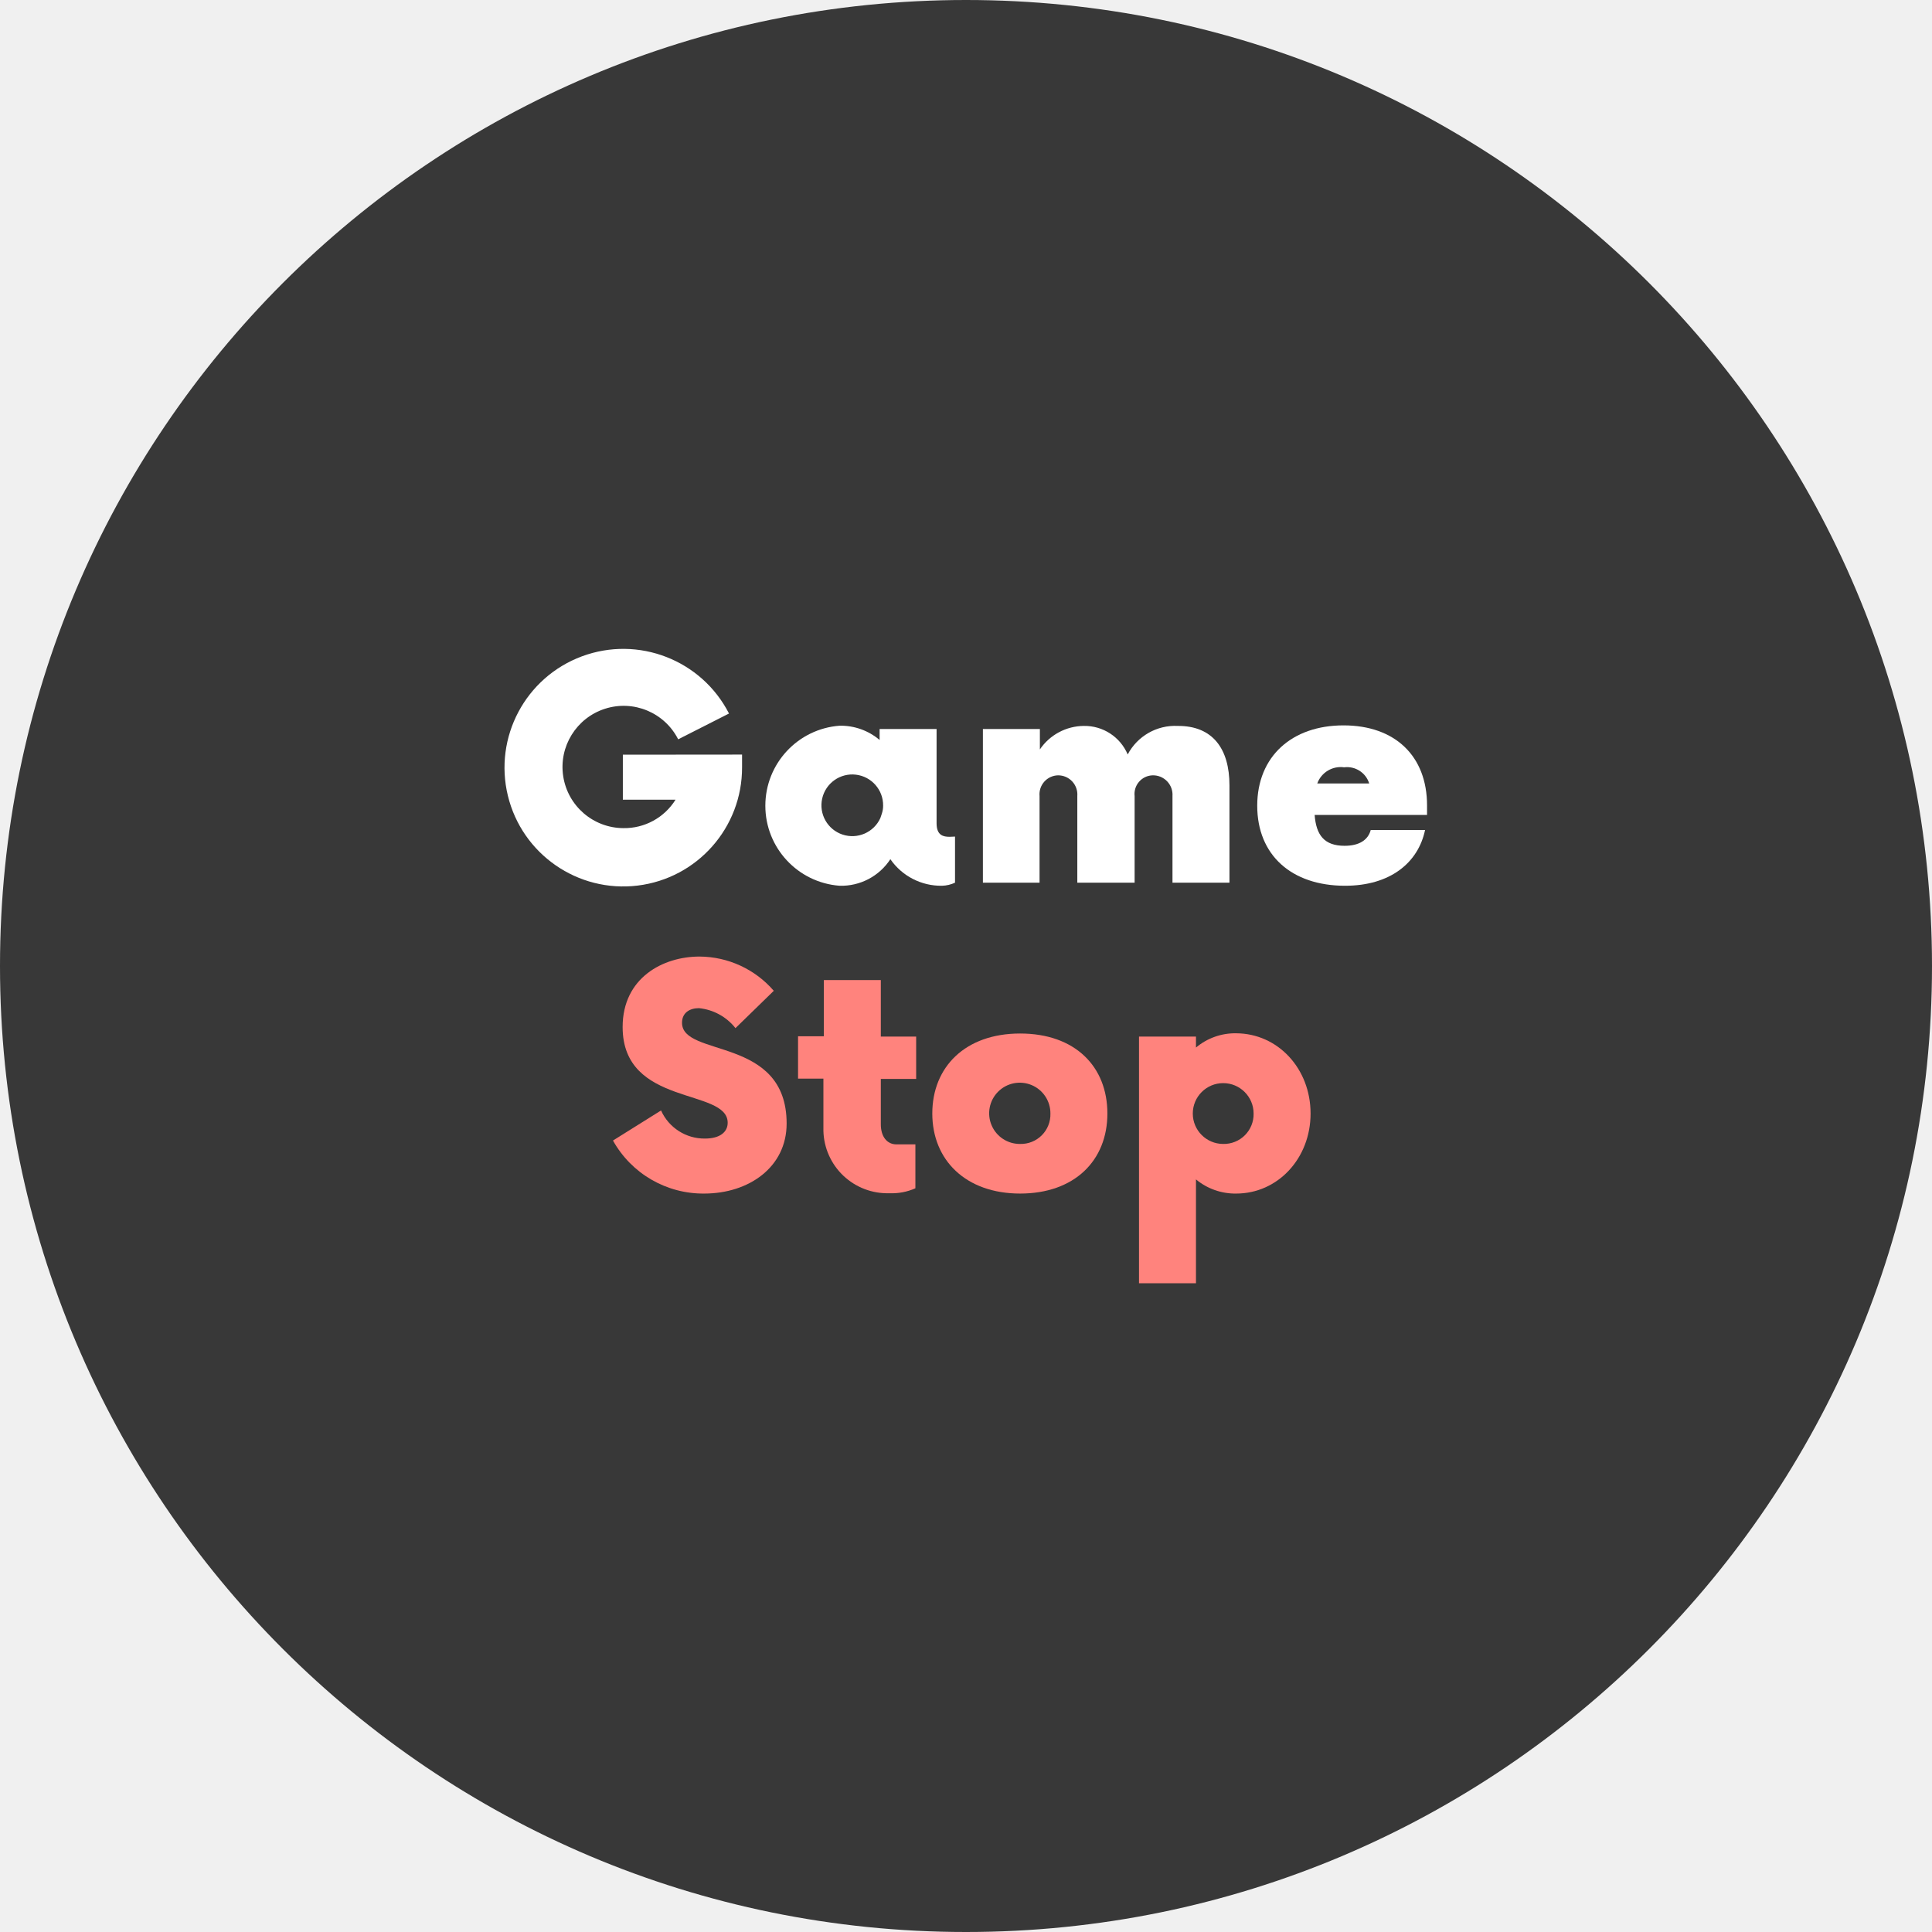
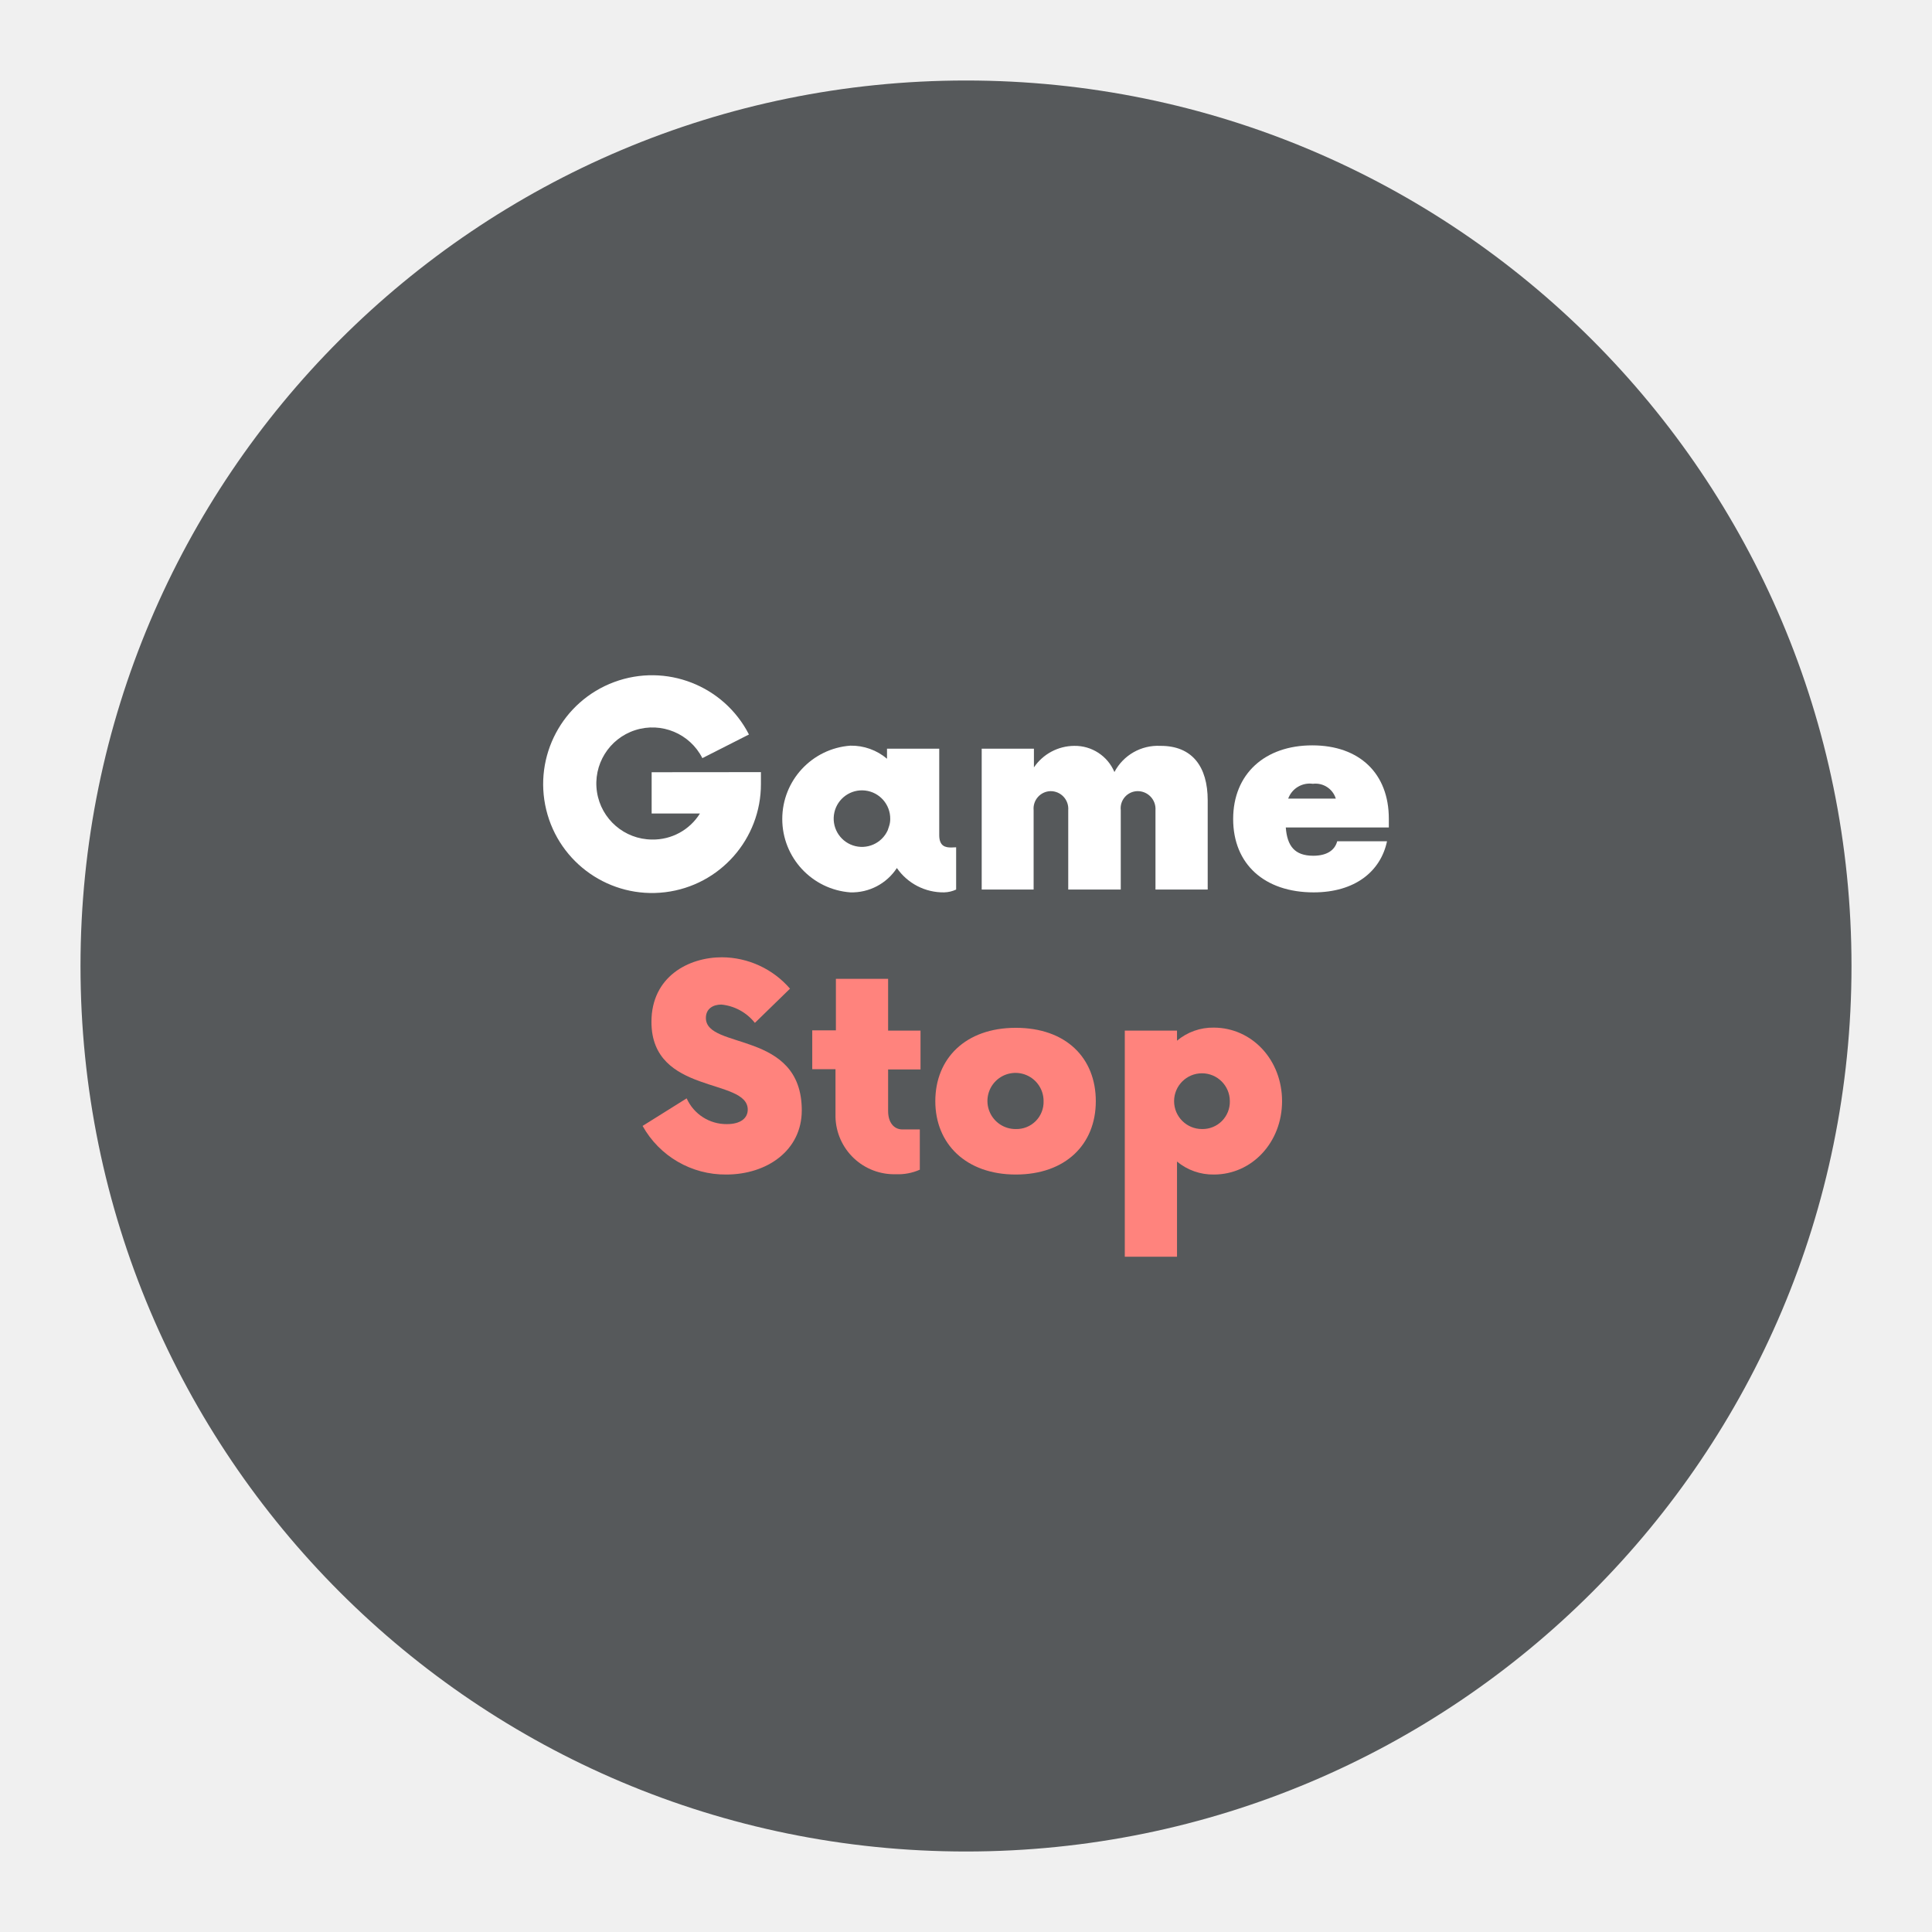
- <svg xmlns="http://www.w3.org/2000/svg" viewBox="0 0 176 176">
-   <circle cx="88" cy="88" r="88" fill="#383838" />
-   <path d="M75.6,76.74V77.9A10.82,10.82,0,1,1,74.41,73l-4.63,2.35a5.57,5.57,0,1,0-5,8.09,5.49,5.49,0,0,0,4.76-2.59h-4.8v-4.1Z" transform="translate(-8 -8)" fill="#fff" />
-   <path d="M95,84.21v4.2a3,3,0,0,1-1.19.28,5.61,5.61,0,0,1-4.7-2.42,5.34,5.34,0,0,1-4.62,2.42,7.31,7.31,0,0,1,0-14.58,5.48,5.48,0,0,1,3.64,1.3v-1h5.19V83c0,1.12.63,1.23,1.19,1.23Zm-6.8-1.69.14-.42a2.23,2.23,0,0,0,.11-.7,2.81,2.81,0,1,0-.25,1.12Z" transform="translate(-8 -8)" fill="#fff" />
-   <path d="M120,79.54v8.87h-5.19V80.52A1.77,1.77,0,0,0,113,78.63a1.7,1.7,0,0,0-1.64,1.89v7.89h-5.22V80.52a1.75,1.75,0,0,0-1.76-1.89,1.73,1.73,0,0,0-1.68,1.89v7.89H97.54v-14h5.19v1.86a4.88,4.88,0,0,1,4-2.14,4.26,4.26,0,0,1,4,2.6,4.88,4.88,0,0,1,4.56-2.6C118.47,74.11,120,76.21,120,79.54Z" transform="translate(-8 -8)" fill="#fff" />
-   <path d="M138,81.37v.87H127.76c.14,1.83.87,2.81,2.73,2.81,1.33,0,2.14-.53,2.38-1.44h4.95c-.63,3-3.19,5.08-7.29,5.08-4.88,0-8-2.8-8-7.29s3.16-7.32,7.86-7.32S138,76.88,138,81.37Zm-10-2h4.73a2.11,2.11,0,0,0-2.28-1.47A2.27,2.27,0,0,0,128,79.37Z" transform="translate(-8 -8)" fill="#fff" />
-   <path d="M63.84,111.9l4.38-2.74a4.33,4.33,0,0,0,4,2.56c1.37,0,2.07-.6,2.07-1.44,0-3.19-9.57-1.43-9.57-8.72,0-4.49,3.68-6.42,7-6.42a9,9,0,0,1,6.77,3.12L75,101.66a4.85,4.85,0,0,0-3.33-1.82c-.84,0-1.54.42-1.54,1.33,0,3.19,9.53,1.19,9.53,9.18,0,4-3.47,6.38-7.5,6.38A9.41,9.41,0,0,1,63.84,111.9Z" transform="translate(-8 -8)" fill="#ff837d" />
-   <path d="M88.24,106.29v4.13c0,1.12.56,1.83,1.43,1.83h1.72v4a5.3,5.3,0,0,1-2.38.45,5.83,5.83,0,0,1-6-5.68v-4.76H80.7v-3.86h2.35V97.28h5.19v5.15h3.22v3.86Z" transform="translate(-8 -8)" fill="#ff837d" />
-   <path d="M92.93,109.44c0-4.24,3-7.29,8-7.29s7.95,3,7.95,7.29-3,7.29-7.95,7.29S92.93,113.68,92.93,109.44Zm10.76,0a2.79,2.79,0,1,0-2.76,2.77A2.69,2.69,0,0,0,103.69,109.44Z" transform="translate(-8 -8)" fill="#ff837d" />
-   <path d="M127.39,109.44c0,4.1-3,7.29-6.77,7.29a5.59,5.59,0,0,1-3.67-1.29v9.46l-5.19,0V102.43l5.19,0v1a5.54,5.54,0,0,1,3.67-1.3C124.41,102.15,127.39,105.34,127.39,109.44Zm-5.19,0a2.77,2.77,0,1,0-2.77,2.77A2.71,2.71,0,0,0,122.2,109.44Z" transform="translate(-8 -8)" fill="#ff837d" />
+ <svg xmlns="http://www.w3.org/2000/svg" viewBox="0 0 192 192" version="1.1" id="svg22" width="192" height="192">
+   <defs id="defs26">
+     <clipPath id="a" transform="translate(-19.5 -18.5)">
+       <rect x="19.5" y="18.5" width="153" height="153" rx="10" fill="none" id="rect891" />
+     </clipPath>
+   </defs>
+   <g id="g928" transform="translate(8,8)">
+     <circle cx="88" cy="88" r="88" fill="#383838" id="circle4" style="fill:#56595b;fill-opacity:1" />
+     <path d="m 67.62,68.733 v 1.16 a 10.82,10.82 0 1 1 -1.19,-4.9 l -4.63,2.35 a 5.57,5.57 0 1 0 -5,8.09 5.49,5.49 0 0 0 4.76,-2.59 h -4.8 v -4.1 z" fill="#ffffff" id="path6" />
+     <path d="m 87.02,76.203 v 4.2 a 3,3 0 0 1 -1.19,0.28 5.61,5.61 0 0 1 -4.7,-2.42 5.34,5.34 0 0 1 -4.62,2.42 7.31,7.31 0 0 1 0,-14.58 5.48,5.48 0 0 1 3.64,1.3 v -1 h 5.19 v 8.59 c 0,1.12 0.63,1.23 1.19,1.23 z m -6.8,-1.69 0.14,-0.42 a 2.23,2.23 0 0 0 0.11,-0.7 2.81,2.81 0 1 0 -0.25,1.12 z" fill="#ffffff" id="path8" />
+     <path d="m 112.02,71.533 v 8.87 h -5.19 v -7.89 a 1.77,1.77 0 0 0 -1.81,-1.89 1.7,1.7 0 0 0 -1.64,1.89 v 7.89 h -5.22 v -7.89 a 1.75,1.75 0 0 0 -1.76,-1.89 1.73,1.73 0 0 0 -1.68,1.89 v 7.89 h -5.16 v -14 h 5.19 v 1.86 a 4.88,4.88 0 0 1 4,-2.14 4.26,4.26 0 0 1 4,2.6 4.88,4.88 0 0 1 4.56,-2.6 c 3.18,-0.02 4.71,2.08 4.71,5.41 z" fill="#ffffff" id="path10" />
+     <path d="m 130.02,73.363 v 0.87 h -10.24 c 0.14,1.83 0.87,2.81 2.73,2.81 1.33,0 2.14,-0.53 2.38,-1.44 h 4.95 c -0.63,3 -3.19,5.08 -7.29,5.08 -4.88,0 -8,-2.8 -8,-7.29 0,-4.49 3.16,-7.32 7.86,-7.32 4.7,0 7.61,2.8 7.61,7.29 z m -10,-2 h 4.73 a 2.11,2.11 0 0 0 -2.28,-1.47 2.27,2.27 0 0 0 -2.45,1.47 z" fill="#ffffff" id="path12" />
+     <path d="m 55.86,103.893 4.38,-2.74 a 4.33,4.33 0 0 0 4,2.56 c 1.37,0 2.07,-0.6 2.07,-1.44 0,-3.19 -9.57,-1.43 -9.57,-8.72 0,-4.49 3.68,-6.42 7,-6.42 a 9,9 0 0 1 6.77,3.12 l -3.49,3.4 a 4.85,4.85 0 0 0 -3.33,-1.82 c -0.84,0 -1.54,0.42 -1.54,1.33 0,3.19 9.53,1.19 9.53,9.18 0,4 -3.47,6.38 -7.5,6.38 a 9.41,9.41 0 0 1 -8.32,-4.83 z" fill="#ff837d" id="path14" />
+     <path d="m 80.26,98.283 v 4.13 c 0,1.12 0.56,1.83 1.43,1.83 h 1.72 v 4 a 5.3,5.3 0 0 1 -2.38,0.45 5.83,5.83 0 0 1 -6,-5.68 v -4.76 h -2.31 v -3.86 h 2.35 v -5.12 h 5.19 v 5.15 h 3.22 v 3.86 z" fill="#ff837d" id="path16" />
+     <path d="m 84.95,101.433 c 0,-4.24 3,-7.29 8,-7.29 5,0 7.95,3 7.95,7.29 0,4.29 -3,7.29 -7.95,7.29 -4.95,0 -8,-3.05 -8,-7.29 z m 10.76,0 a 2.79,2.79 0 1 0 -2.76,2.77 2.69,2.69 0 0 0 2.76,-2.77 z" fill="#ff837d" id="path18" />
+     <path d="m 119.41,101.433 c 0,4.1 -3,7.29 -6.77,7.29 a 5.59,5.59 0 0 1 -3.67,-1.29 v 9.46 h -5.19 V 94.423 h 5.19 v 1 a 5.54,5.54 0 0 1 3.67,-1.3 c 3.79,0.02 6.77,3.21 6.77,7.31 z m -5.19,0 a 2.77,2.77 0 1 0 -2.77,2.77 2.71,2.71 0 0 0 2.77,-2.77 z" fill="#ff837d" id="path20" />
+   </g>
</svg>
